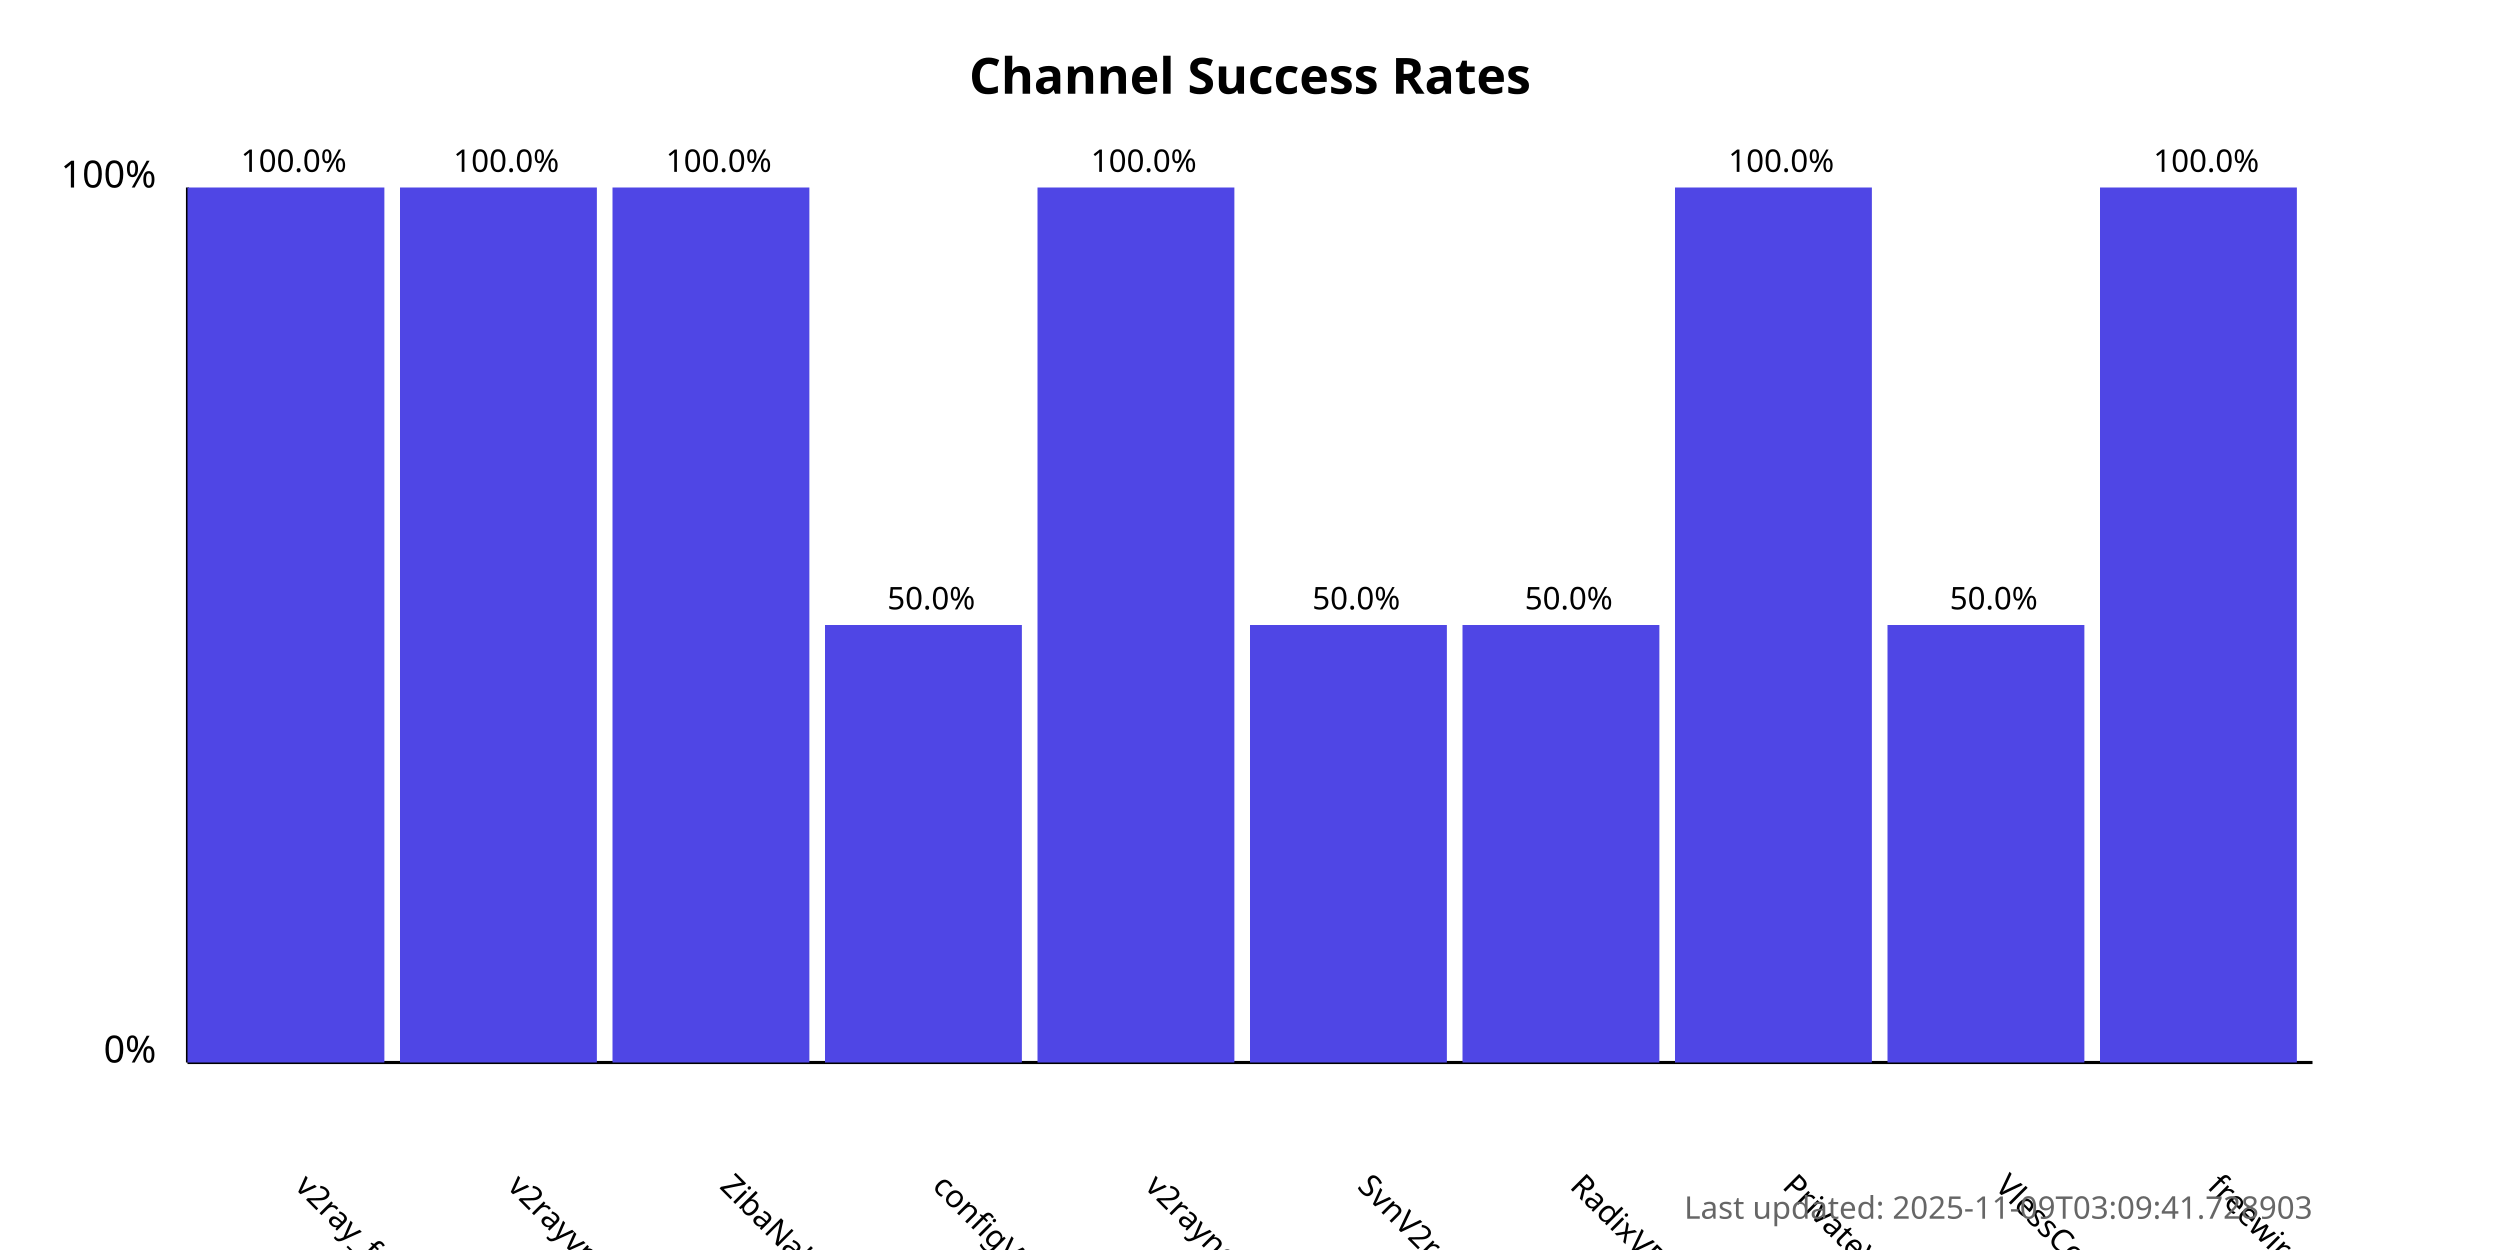
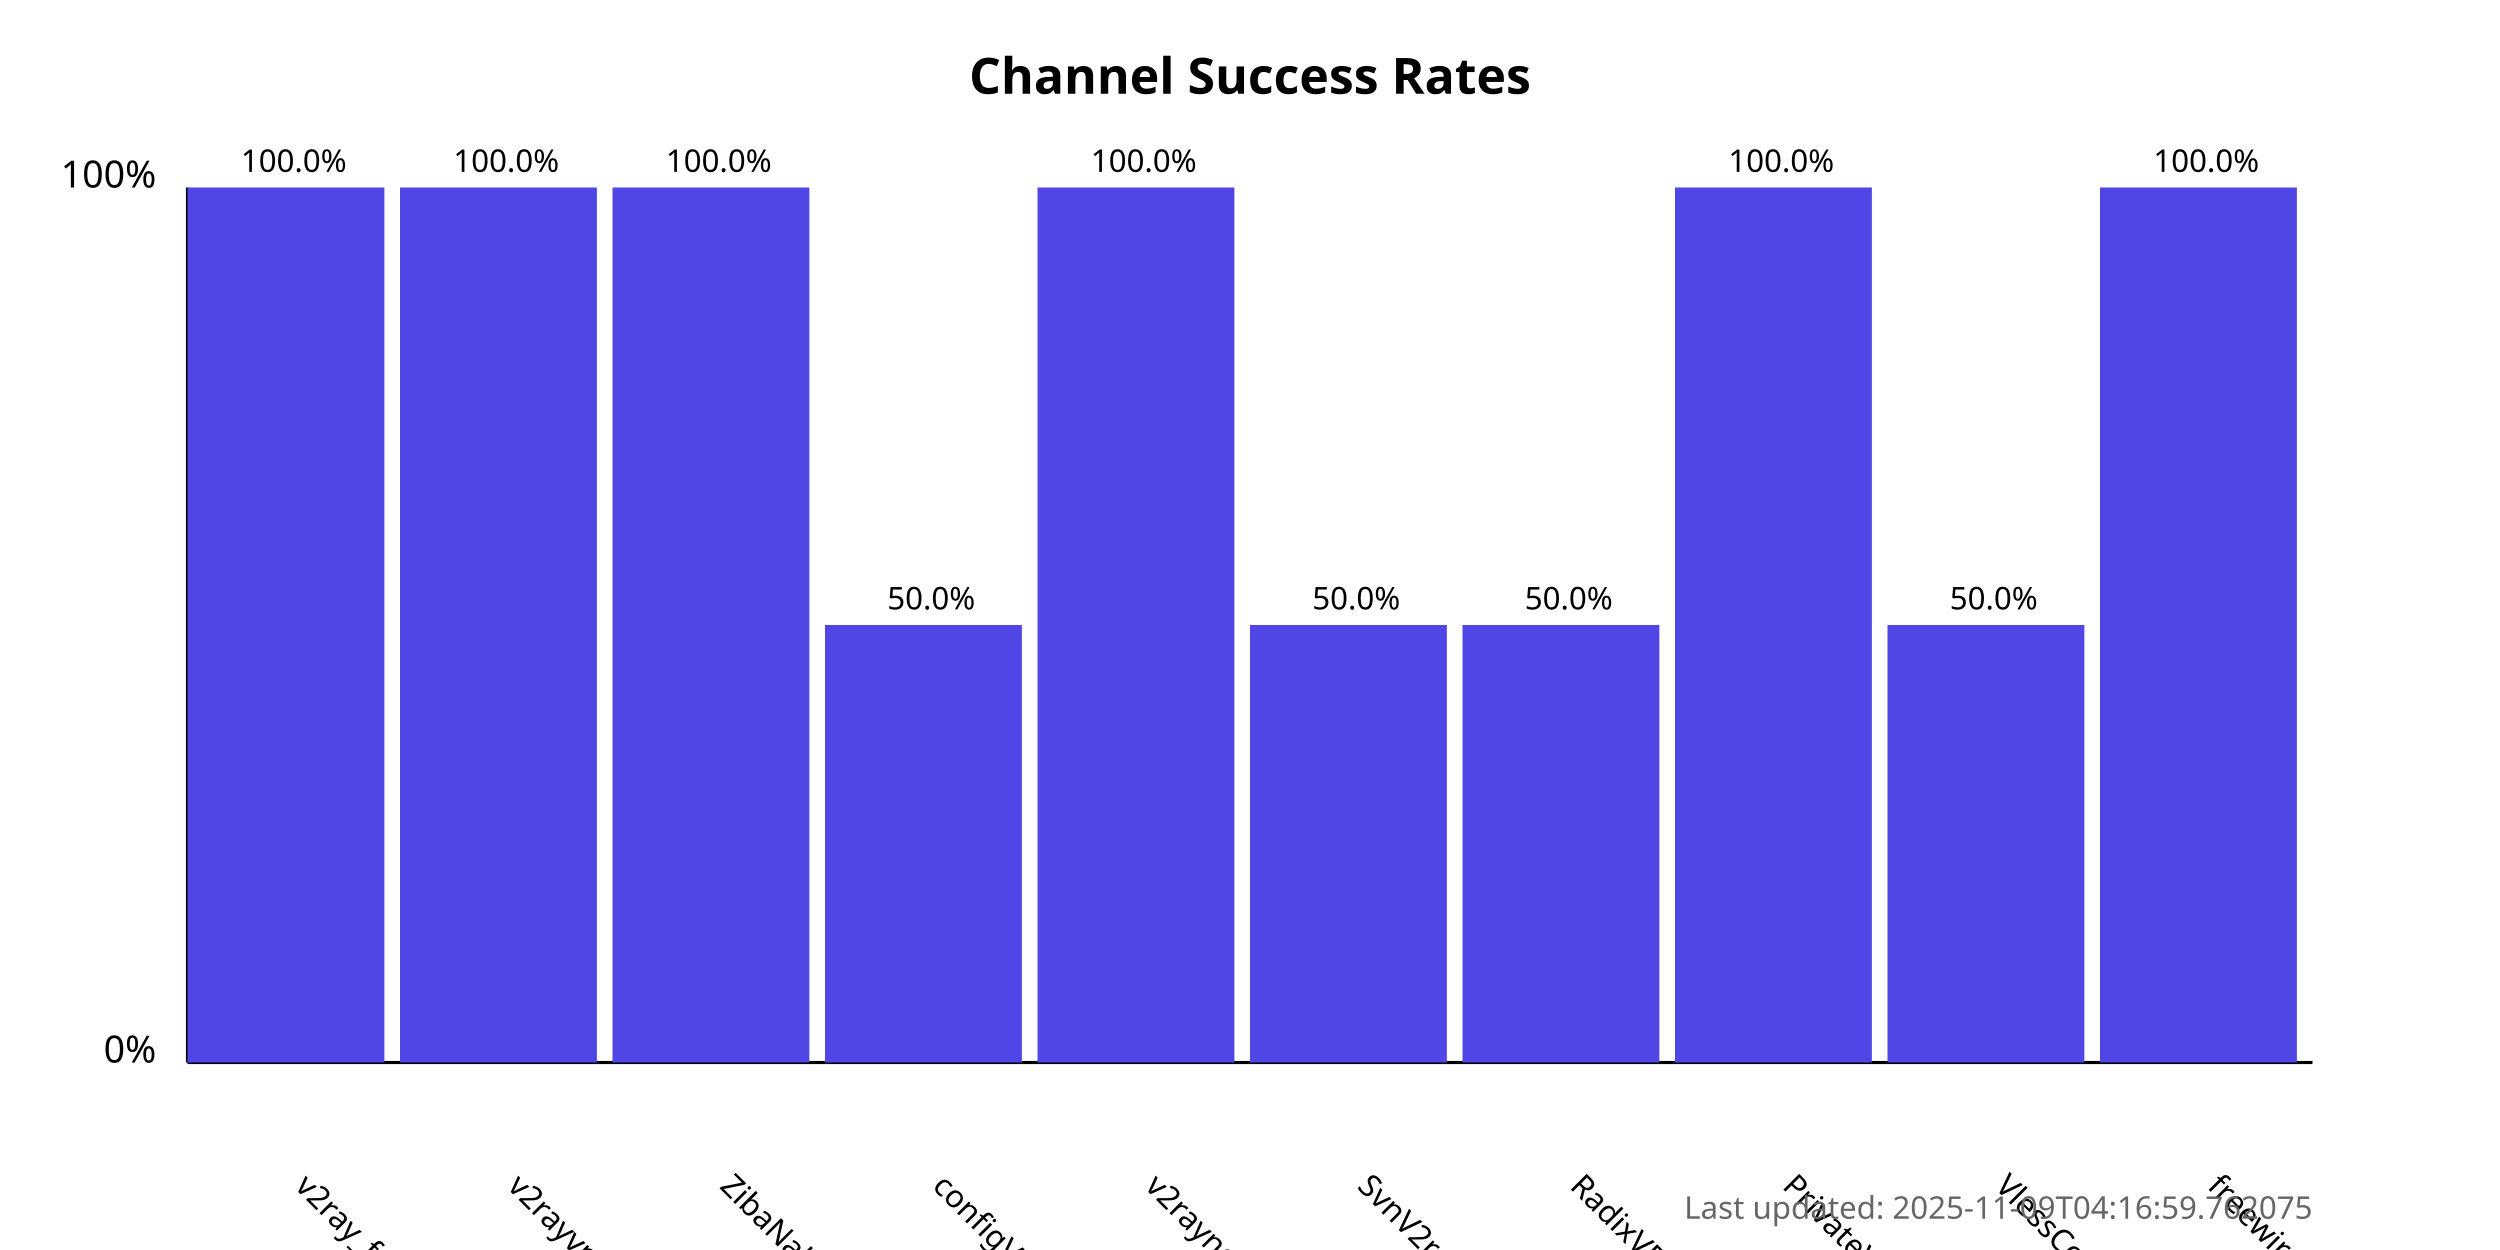
<svg xmlns="http://www.w3.org/2000/svg" width="800" height="400">
  <style>
            .chart-title { font: bold 16px sans-serif; }
            .axis-label { font: 12px sans-serif; }
            .tick-label { font: 10px sans-serif; }
            .bar { fill: #4f46e5; }
            .bar:hover { fill: #6366f1; }
            .timestamp { font: 10px sans-serif; fill: #666; }
        </style>
  <text x="400.0" y="30" text-anchor="middle" class="chart-title">
            Channel Success Rates
        </text>
  <line x1="60" y1="340" x2="60" y2="60" stroke="black" stroke-width="1" />
  <line x1="60" y1="340" x2="740" y2="340" stroke="black" stroke-width="1" />
  <text x="50" y="340" text-anchor="end" class="axis-label">0%</text>
  <text x="50" y="60" text-anchor="end" class="axis-label">100%</text>
  <g>
    <rect x="60" y="60.0" width="63.0" height="280.0" class="bar" />
    <text x="94.0" y="380" transform="rotate(45, 94.0, 380)" text-anchor="start" class="tick-label">
                v2ray_free_conf
            </text>
    <text x="94.0" y="55.0" text-anchor="middle" class="tick-label">
                100.0%
            </text>
  </g>
  <g>
    <rect x="128.0" y="60.0" width="63.0" height="280.0" class="bar" />
    <text x="162.0" y="380" transform="rotate(45, 162.0, 380)" text-anchor="start" class="tick-label">
                v2rayvpno
            </text>
    <text x="162.0" y="55.0" text-anchor="middle" class="tick-label">
                100.0%
            </text>
  </g>
  <g>
    <rect x="196.0" y="60.0" width="63.0" height="280.0" class="bar" />
    <text x="230.0" y="380" transform="rotate(45, 230.0, 380)" text-anchor="start" class="tick-label">
                ZibaNabz
            </text>
    <text x="230.0" y="55.0" text-anchor="middle" class="tick-label">
                100.0%
            </text>
  </g>
  <g>
    <rect x="264.0" y="200.0" width="63.0" height="140.0" class="bar" />
    <text x="298.0" y="380" transform="rotate(45, 298.0, 380)" text-anchor="start" class="tick-label">
                configV2rayForFree
            </text>
    <text x="298.0" y="195.0" text-anchor="middle" class="tick-label">
                50.0%
            </text>
  </g>
  <g>
    <rect x="332.0" y="60.0" width="63.0" height="280.0" class="bar" />
    <text x="366.0" y="380" transform="rotate(45, 366.0, 380)" text-anchor="start" class="tick-label">
                v2rayngvpn
            </text>
    <text x="366.0" y="55.0" text-anchor="middle" class="tick-label">
                100.0%
            </text>
  </g>
  <g>
    <rect x="400.0" y="200.0" width="63.0" height="140.0" class="bar" />
    <text x="434.0" y="380" transform="rotate(45, 434.0, 380)" text-anchor="start" class="tick-label">
                SvnV2ray
            </text>
    <text x="434.0" y="195.0" text-anchor="middle" class="tick-label">
                50.0%
            </text>
  </g>
  <g>
    <rect x="468.0" y="200.0" width="63.0" height="140.0" class="bar" />
    <text x="502.0" y="380" transform="rotate(45, 502.0, 380)" text-anchor="start" class="tick-label">
                RadixVPN
            </text>
    <text x="502.0" y="195.0" text-anchor="middle" class="tick-label">
                50.0%
            </text>
  </g>
  <g>
    <rect x="536.0" y="60.0" width="63.0" height="280.0" class="bar" />
    <text x="570.0" y="380" transform="rotate(45, 570.0, 380)" text-anchor="start" class="tick-label">
                PrivateVPNs
            </text>
    <text x="570.0" y="55.0" text-anchor="middle" class="tick-label">
                100.0%
            </text>
  </g>
  <g>
    <rect x="604.0" y="200.0" width="63.0" height="140.0" class="bar" />
    <text x="638.0" y="380" transform="rotate(45, 638.0, 380)" text-anchor="start" class="tick-label">
                VlessConfig
            </text>
    <text x="638.0" y="195.0" text-anchor="middle" class="tick-label">
                50.0%
            </text>
  </g>
  <g>
    <rect x="672.0" y="60.0" width="63.0" height="280.0" class="bar" />
    <text x="706.0" y="380" transform="rotate(45, 706.0, 380)" text-anchor="start" class="tick-label">
                freewireguard
            </text>
    <text x="706.0" y="55.0" text-anchor="middle" class="tick-label">
                100.0%
            </text>
  </g>
  <text x="740" y="390" text-anchor="end" class="timestamp">
-             Last updated: 2025-11-09T03:09:41.728903
+             Last updated: 2025-11-09T04:16:59.762075
        </text>
</svg>
